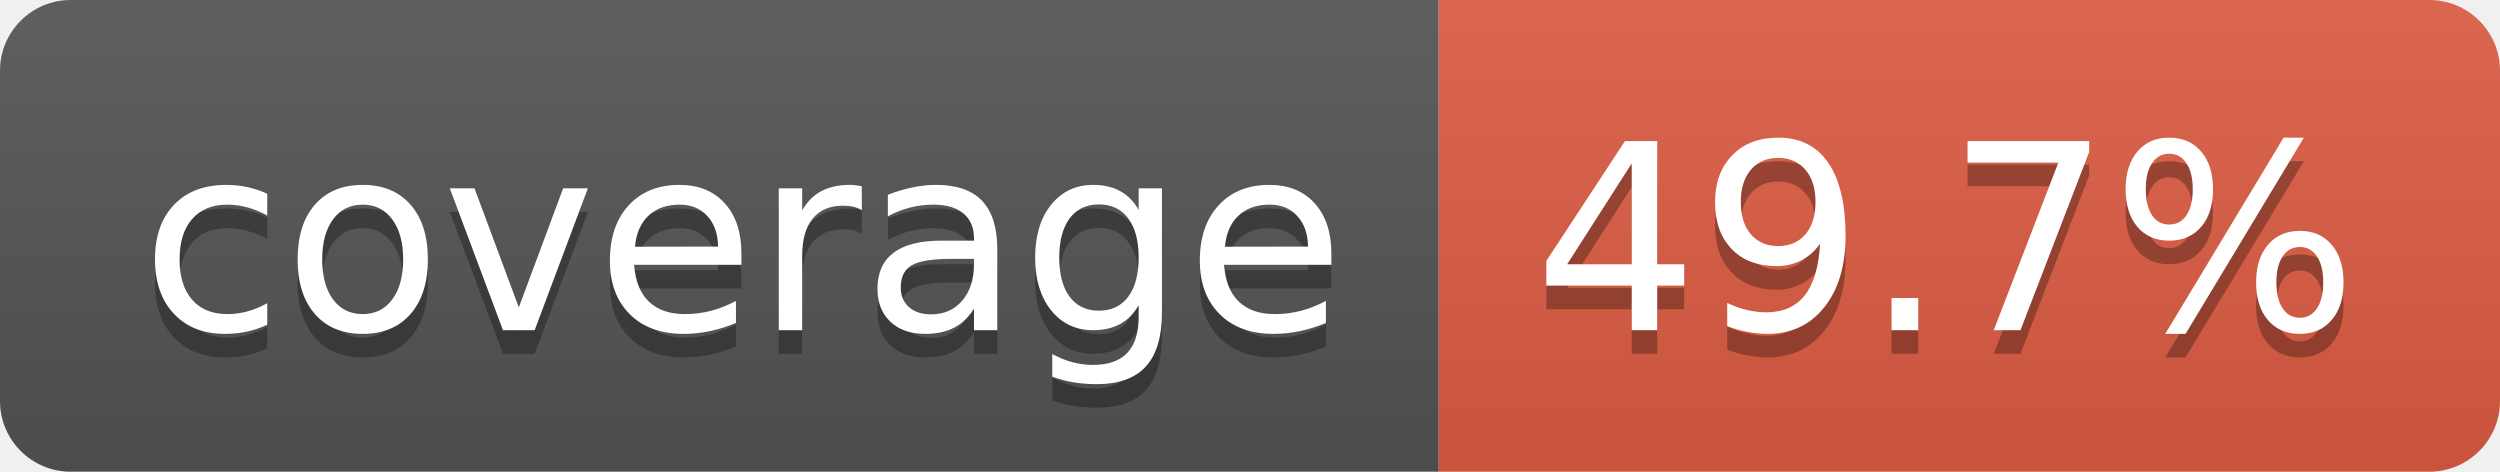
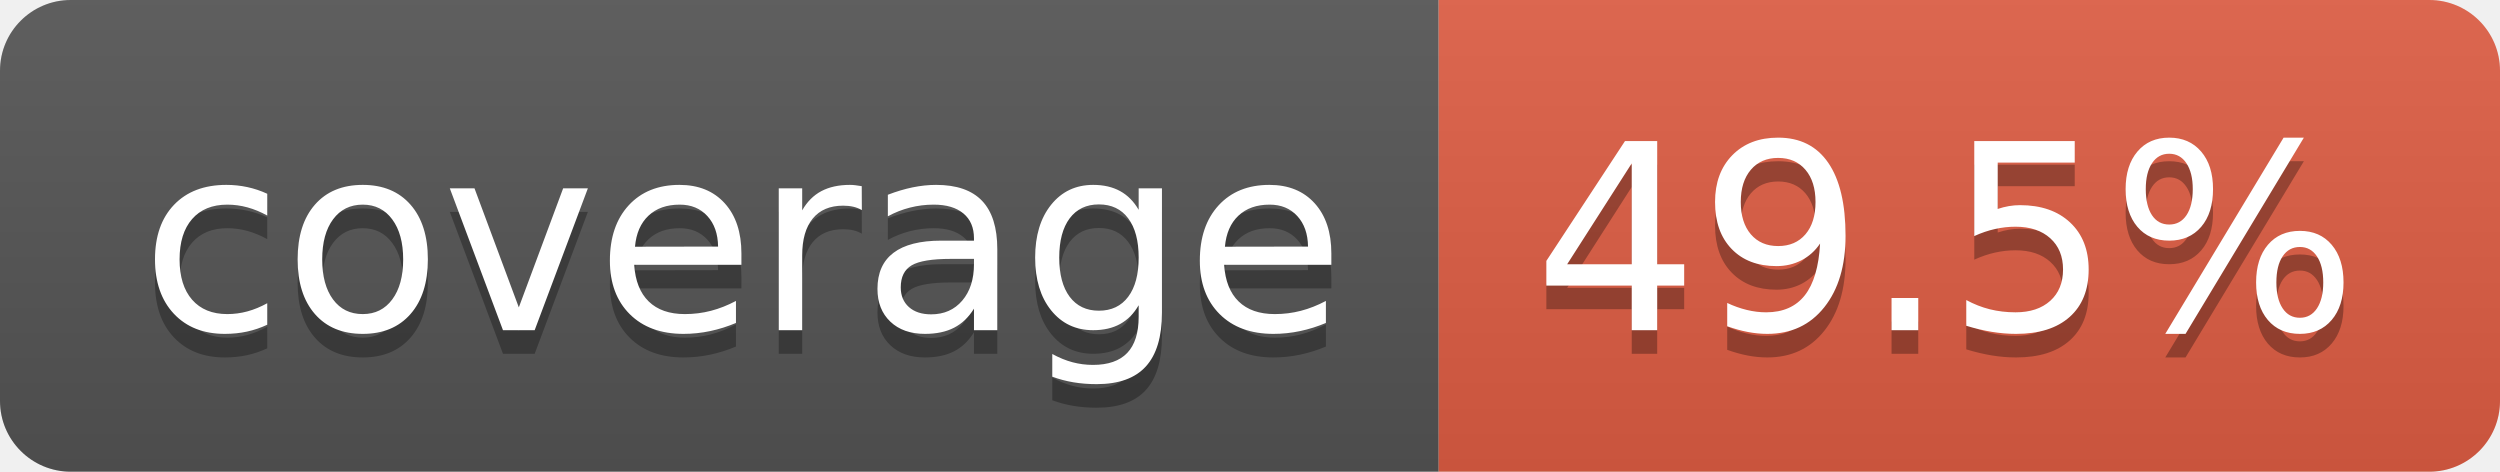
- <svg xmlns="http://www.w3.org/2000/svg" width="106" height="20" role="img" aria-label="coverage: 49.7%">
+ <svg xmlns="http://www.w3.org/2000/svg" width="106" height="20" role="img" aria-label="coverage: 49.5%">
  <linearGradient id="s" x2="0" y2="100%">
    <stop offset="0" stop-color="#bbb" stop-opacity=".1" />
    <stop offset="1" stop-opacity=".1" />
  </linearGradient>
  <clipPath id="r">
    <rect width="106" height="20" rx="3" fill="#fff" />
  </clipPath>
  <g clip-path="url(#r)">
    <rect width="61" height="20" fill="#555" />
    <rect x="61" width="45" height="20" fill="#e05d44" />
    <rect width="106" height="20" fill="url(#s)" />
  </g>
  <g fill="#fff" text-anchor="middle" font-family="Verdana,Geneva,DejaVu Sans,sans-serif" text-rendering="geometricPrecision" font-size="110">
    <text aria-hidden="true" x="315" y="150" fill="#010101" fill-opacity=".3" transform="scale(.1)" textLength="510">coverage</text>
    <text x="315" y="140" transform="scale(.1)" fill="#fff" textLength="510">coverage</text>
-     <text aria-hidden="true" x="825" y="150" fill="#010101" fill-opacity=".3" transform="scale(.1)" textLength="350">49.7%</text>
-     <text x="825" y="140" transform="scale(.1)" fill="#fff" textLength="350">49.7%</text>
+     <text aria-hidden="true" x="825" y="150" fill="#010101" fill-opacity=".3" transform="scale(.1)" textLength="350">49.5%</text>
+     <text x="825" y="140" transform="scale(.1)" fill="#fff" textLength="350">49.5%</text>
  </g>
</svg>
